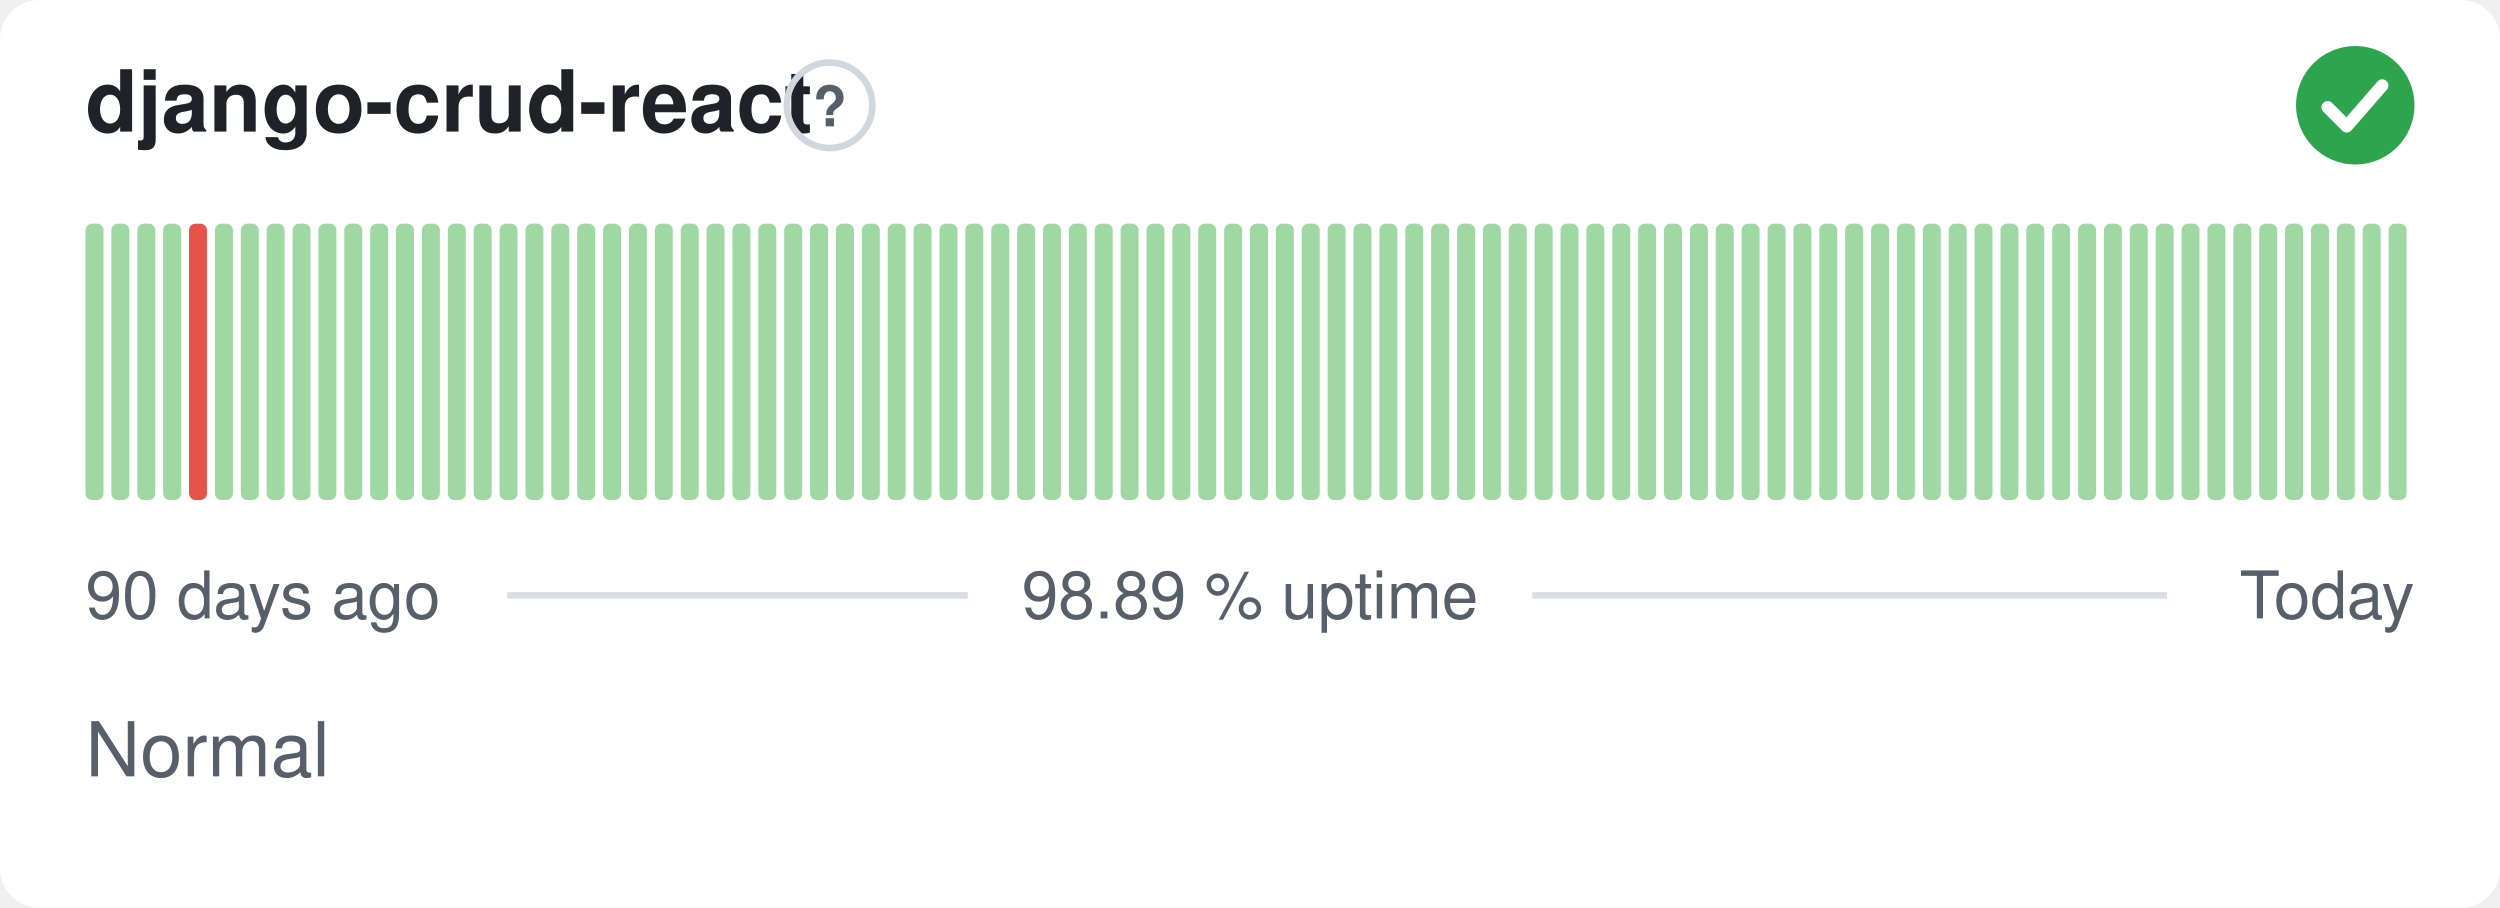
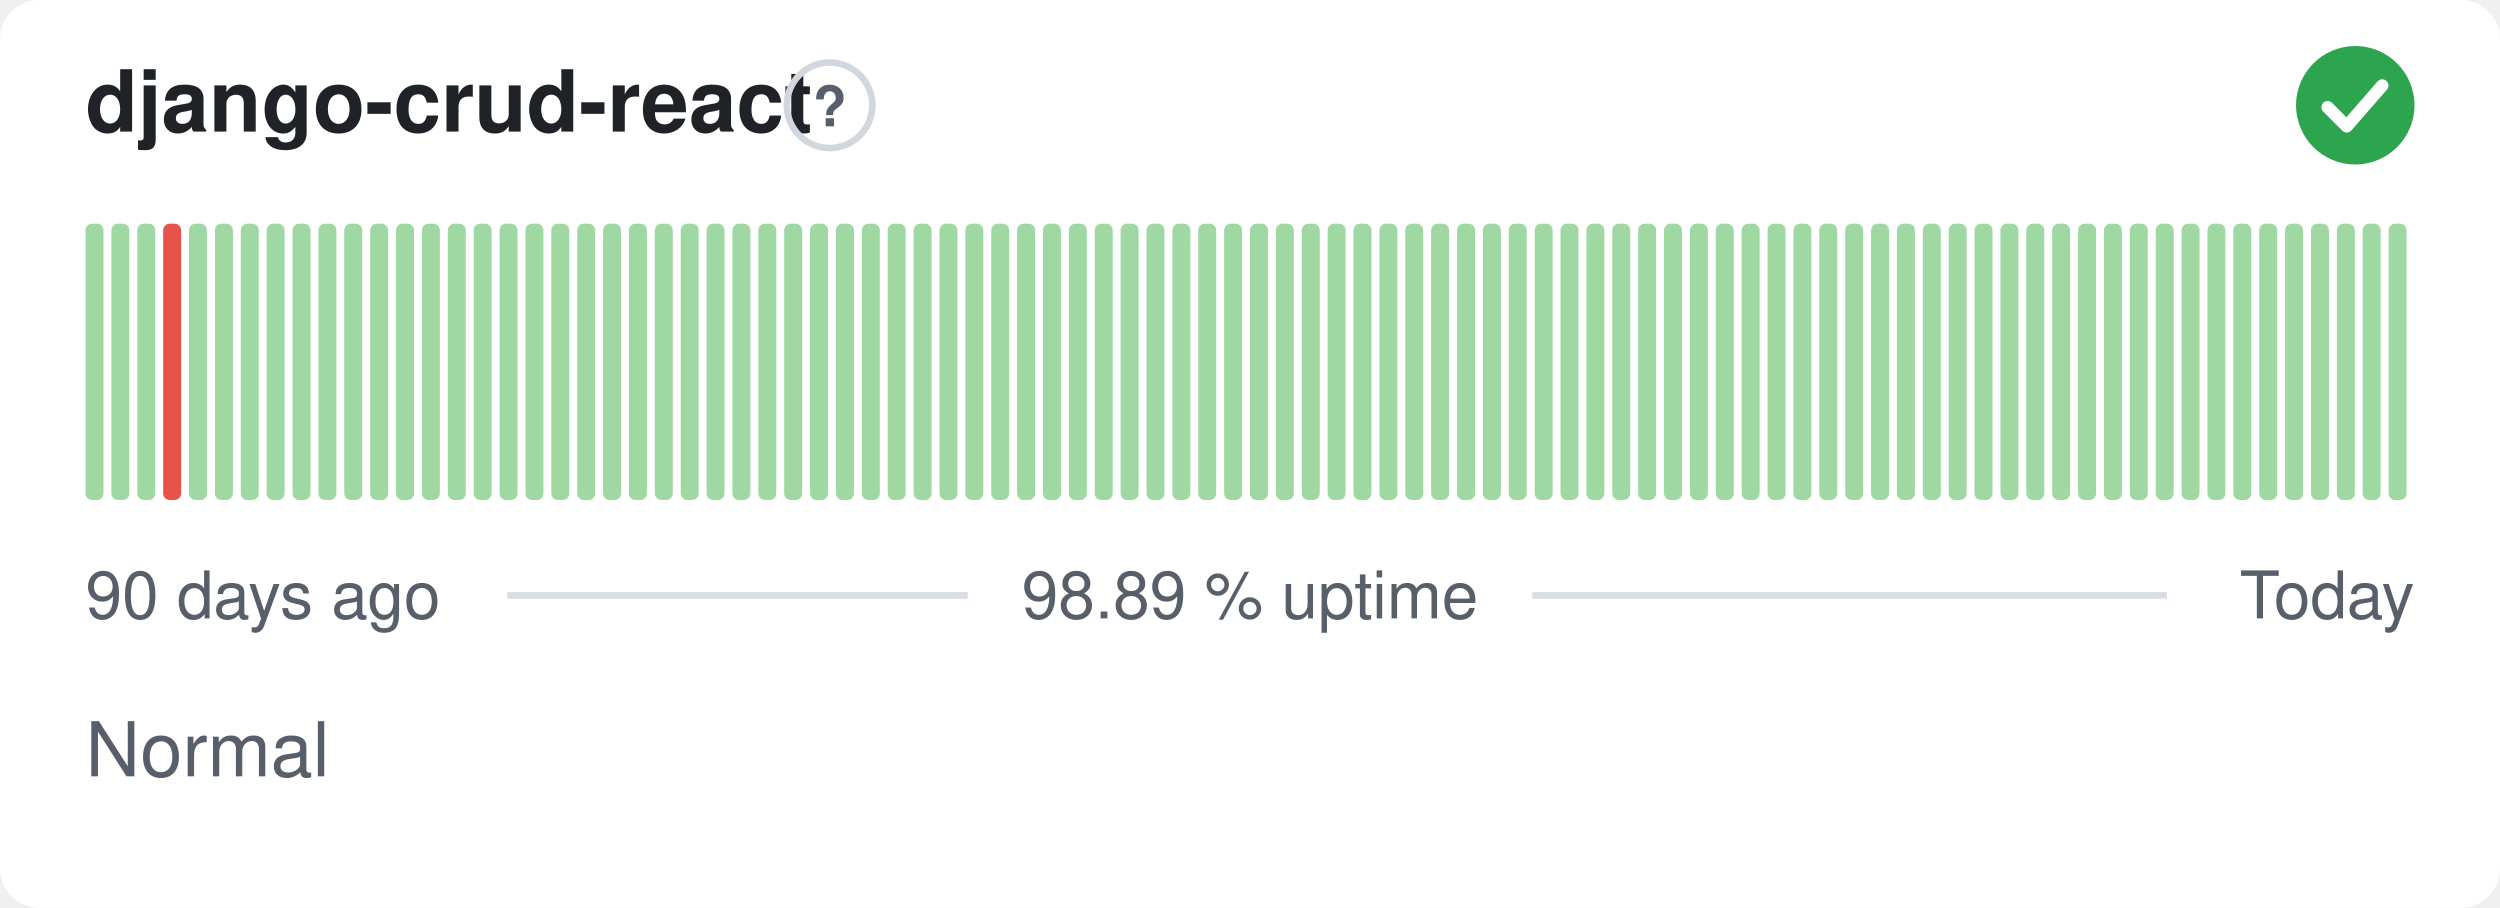
<svg xmlns="http://www.w3.org/2000/svg" width="380" height="138" viewBox="0 0 380 138" role="img" aria-label="django-crud-react: Normal, 98.89 % uptime over the last 90 days" font-family="-apple-system,BlinkMacSystemFont,'Segoe UI',Helvetica,Arial,sans-serif">
  <style>
    @media (prefers-color-scheme: dark) {
      .bg { fill: #0d1117 }
      .title { fill: #e6edf3 }
      .muted { fill: #8b949e }
      .hint { stroke: #30363d }
      .rule { stroke: #30363d }
      .nodata { fill: #21262d }
    }
  </style>
  <rect class="bg" width="380" height="138" rx="6" fill="#ffffff" />
  <text class="title" x="13" y="20" font-size="13" font-weight="600" fill="#1f2328">django-crud-react</text>
  <circle class="hint" cx="126.1" cy="16" r="6.5" fill="none" stroke="#d0d7de" stroke-width="1" />
  <text class="muted" x="126.1" y="19.2" text-anchor="middle" font-size="8.5" font-weight="700" fill="#57606a">?</text>
  <circle cx="358" cy="16" r="9" fill="#2da44e" />
  <path d="M353.80 16.30l2.90 2.90 5.40 -6.20" fill="none" stroke="#fff" stroke-width="1.89" stroke-linecap="round" stroke-linejoin="round" />
  <rect x="13.00" y="34.00" width="2.73" height="42.00" rx="1" fill="#9fd8a3" />
  <rect x="16.93" y="34.00" width="2.73" height="42.00" rx="1" fill="#9fd8a3" />
  <rect x="20.87" y="34.00" width="2.73" height="42.00" rx="1" fill="#9fd8a3" />
-   <rect x="24.80" y="34.00" width="2.73" height="42.00" rx="1" fill="#9fd8a3" />
-   <rect x="28.73" y="34.00" width="2.73" height="42.00" rx="1" fill="#e5534b" />
+   <rect x="24.80" y="34.00" width="2.73" height="42.00" rx="1" fill="#e5534b" />
+   <rect x="28.73" y="34.00" width="2.73" height="42.00" rx="1" fill="#9fd8a3" />
  <rect x="32.67" y="34.00" width="2.73" height="42.00" rx="1" fill="#9fd8a3" />
  <rect x="36.60" y="34.00" width="2.73" height="42.00" rx="1" fill="#9fd8a3" />
  <rect x="40.53" y="34.00" width="2.73" height="42.00" rx="1" fill="#9fd8a3" />
  <rect x="44.47" y="34.00" width="2.73" height="42.00" rx="1" fill="#9fd8a3" />
  <rect x="48.40" y="34.00" width="2.73" height="42.00" rx="1" fill="#9fd8a3" />
  <rect x="52.33" y="34.00" width="2.73" height="42.00" rx="1" fill="#9fd8a3" />
  <rect x="56.27" y="34.00" width="2.73" height="42.00" rx="1" fill="#9fd8a3" />
  <rect x="60.20" y="34.00" width="2.73" height="42.00" rx="1" fill="#9fd8a3" />
  <rect x="64.13" y="34.00" width="2.73" height="42.00" rx="1" fill="#9fd8a3" />
  <rect x="68.07" y="34.00" width="2.73" height="42.00" rx="1" fill="#9fd8a3" />
  <rect x="72.00" y="34.00" width="2.73" height="42.00" rx="1" fill="#9fd8a3" />
  <rect x="75.93" y="34.00" width="2.73" height="42.00" rx="1" fill="#9fd8a3" />
  <rect x="79.87" y="34.00" width="2.73" height="42.00" rx="1" fill="#9fd8a3" />
  <rect x="83.80" y="34.00" width="2.73" height="42.00" rx="1" fill="#9fd8a3" />
  <rect x="87.73" y="34.00" width="2.73" height="42.00" rx="1" fill="#9fd8a3" />
  <rect x="91.67" y="34.00" width="2.73" height="42.00" rx="1" fill="#9fd8a3" />
  <rect x="95.60" y="34.00" width="2.73" height="42.00" rx="1" fill="#9fd8a3" />
  <rect x="99.53" y="34.00" width="2.73" height="42.00" rx="1" fill="#9fd8a3" />
  <rect x="103.47" y="34.00" width="2.73" height="42.00" rx="1" fill="#9fd8a3" />
  <rect x="107.40" y="34.00" width="2.73" height="42.00" rx="1" fill="#9fd8a3" />
  <rect x="111.33" y="34.00" width="2.73" height="42.00" rx="1" fill="#9fd8a3" />
  <rect x="115.27" y="34.00" width="2.73" height="42.00" rx="1" fill="#9fd8a3" />
  <rect x="119.20" y="34.00" width="2.73" height="42.00" rx="1" fill="#9fd8a3" />
  <rect x="123.13" y="34.00" width="2.73" height="42.00" rx="1" fill="#9fd8a3" />
  <rect x="127.07" y="34.00" width="2.73" height="42.00" rx="1" fill="#9fd8a3" />
  <rect x="131.00" y="34.00" width="2.73" height="42.00" rx="1" fill="#9fd8a3" />
  <rect x="134.93" y="34.00" width="2.73" height="42.00" rx="1" fill="#9fd8a3" />
  <rect x="138.87" y="34.00" width="2.73" height="42.00" rx="1" fill="#9fd8a3" />
  <rect x="142.80" y="34.00" width="2.73" height="42.00" rx="1" fill="#9fd8a3" />
  <rect x="146.73" y="34.00" width="2.73" height="42.00" rx="1" fill="#9fd8a3" />
  <rect x="150.67" y="34.00" width="2.73" height="42.00" rx="1" fill="#9fd8a3" />
  <rect x="154.60" y="34.00" width="2.73" height="42.00" rx="1" fill="#9fd8a3" />
  <rect x="158.53" y="34.00" width="2.73" height="42.00" rx="1" fill="#9fd8a3" />
  <rect x="162.47" y="34.00" width="2.73" height="42.00" rx="1" fill="#9fd8a3" />
  <rect x="166.40" y="34.00" width="2.73" height="42.00" rx="1" fill="#9fd8a3" />
  <rect x="170.33" y="34.00" width="2.73" height="42.00" rx="1" fill="#9fd8a3" />
  <rect x="174.27" y="34.00" width="2.73" height="42.00" rx="1" fill="#9fd8a3" />
  <rect x="178.20" y="34.00" width="2.73" height="42.00" rx="1" fill="#9fd8a3" />
  <rect x="182.13" y="34.00" width="2.73" height="42.00" rx="1" fill="#9fd8a3" />
  <rect x="186.07" y="34.00" width="2.73" height="42.00" rx="1" fill="#9fd8a3" />
  <rect x="190.00" y="34.00" width="2.73" height="42.00" rx="1" fill="#9fd8a3" />
  <rect x="193.93" y="34.00" width="2.73" height="42.00" rx="1" fill="#9fd8a3" />
  <rect x="197.87" y="34.00" width="2.73" height="42.00" rx="1" fill="#9fd8a3" />
  <rect x="201.80" y="34.00" width="2.73" height="42.00" rx="1" fill="#9fd8a3" />
  <rect x="205.73" y="34.00" width="2.73" height="42.00" rx="1" fill="#9fd8a3" />
  <rect x="209.67" y="34.00" width="2.73" height="42.00" rx="1" fill="#9fd8a3" />
  <rect x="213.60" y="34.00" width="2.73" height="42.00" rx="1" fill="#9fd8a3" />
  <rect x="217.53" y="34.00" width="2.73" height="42.00" rx="1" fill="#9fd8a3" />
  <rect x="221.47" y="34.00" width="2.73" height="42.00" rx="1" fill="#9fd8a3" />
  <rect x="225.40" y="34.00" width="2.73" height="42.00" rx="1" fill="#9fd8a3" />
  <rect x="229.33" y="34.00" width="2.73" height="42.00" rx="1" fill="#9fd8a3" />
  <rect x="233.27" y="34.00" width="2.73" height="42.00" rx="1" fill="#9fd8a3" />
  <rect x="237.20" y="34.00" width="2.73" height="42.00" rx="1" fill="#9fd8a3" />
  <rect x="241.13" y="34.00" width="2.73" height="42.00" rx="1" fill="#9fd8a3" />
  <rect x="245.07" y="34.00" width="2.73" height="42.00" rx="1" fill="#9fd8a3" />
  <rect x="249.00" y="34.00" width="2.73" height="42.00" rx="1" fill="#9fd8a3" />
  <rect x="252.93" y="34.00" width="2.73" height="42.00" rx="1" fill="#9fd8a3" />
  <rect x="256.87" y="34.00" width="2.73" height="42.00" rx="1" fill="#9fd8a3" />
  <rect x="260.80" y="34.00" width="2.73" height="42.00" rx="1" fill="#9fd8a3" />
  <rect x="264.73" y="34.00" width="2.73" height="42.00" rx="1" fill="#9fd8a3" />
  <rect x="268.67" y="34.00" width="2.73" height="42.00" rx="1" fill="#9fd8a3" />
  <rect x="272.60" y="34.00" width="2.73" height="42.00" rx="1" fill="#9fd8a3" />
  <rect x="276.53" y="34.00" width="2.73" height="42.00" rx="1" fill="#9fd8a3" />
  <rect x="280.47" y="34.00" width="2.73" height="42.00" rx="1" fill="#9fd8a3" />
  <rect x="284.40" y="34.00" width="2.73" height="42.00" rx="1" fill="#9fd8a3" />
  <rect x="288.33" y="34.00" width="2.73" height="42.00" rx="1" fill="#9fd8a3" />
  <rect x="292.27" y="34.00" width="2.73" height="42.00" rx="1" fill="#9fd8a3" />
  <rect x="296.20" y="34.00" width="2.73" height="42.00" rx="1" fill="#9fd8a3" />
  <rect x="300.13" y="34.00" width="2.73" height="42.00" rx="1" fill="#9fd8a3" />
  <rect x="304.07" y="34.00" width="2.73" height="42.00" rx="1" fill="#9fd8a3" />
  <rect x="308.00" y="34.00" width="2.73" height="42.00" rx="1" fill="#9fd8a3" />
  <rect x="311.93" y="34.00" width="2.73" height="42.00" rx="1" fill="#9fd8a3" />
  <rect x="315.87" y="34.00" width="2.73" height="42.00" rx="1" fill="#9fd8a3" />
  <rect x="319.80" y="34.00" width="2.73" height="42.00" rx="1" fill="#9fd8a3" />
  <rect x="323.73" y="34.00" width="2.73" height="42.00" rx="1" fill="#9fd8a3" />
  <rect x="327.67" y="34.00" width="2.73" height="42.00" rx="1" fill="#9fd8a3" />
  <rect x="331.60" y="34.00" width="2.73" height="42.00" rx="1" fill="#9fd8a3" />
  <rect x="335.53" y="34.00" width="2.73" height="42.00" rx="1" fill="#9fd8a3" />
  <rect x="339.47" y="34.00" width="2.73" height="42.00" rx="1" fill="#9fd8a3" />
  <rect x="343.40" y="34.00" width="2.73" height="42.00" rx="1" fill="#9fd8a3" />
  <rect x="347.33" y="34.00" width="2.73" height="42.00" rx="1" fill="#9fd8a3" />
  <rect x="351.27" y="34.00" width="2.73" height="42.00" rx="1" fill="#9fd8a3" />
  <rect x="355.20" y="34.00" width="2.73" height="42.00" rx="1" fill="#9fd8a3" />
  <rect x="359.13" y="34.00" width="2.73" height="42.00" rx="1" fill="#9fd8a3" />
  <rect x="363.07" y="34.00" width="2.73" height="42.00" rx="1" fill="#9fd8a3" />
  <text class="muted" x="13" y="94" font-size="10" fill="#57606a">90 days ago</text>
  <text class="muted" x="190" y="94" text-anchor="middle" font-size="10" fill="#57606a">98.89 % uptime</text>
  <text class="muted" x="367" y="94" text-anchor="end" font-size="10" fill="#57606a">Today</text>
  <line class="rule" x1="77.1" y1="90.5" x2="147.1" y2="90.5" stroke="#d8dee4" stroke-width="1" />
  <line class="rule" x1="232.9" y1="90.5" x2="329.4" y2="90.5" stroke="#d8dee4" stroke-width="1" />
  <text class="muted" x="13" y="118" font-size="11.5" fill="#57606a">Normal</text>
</svg>
